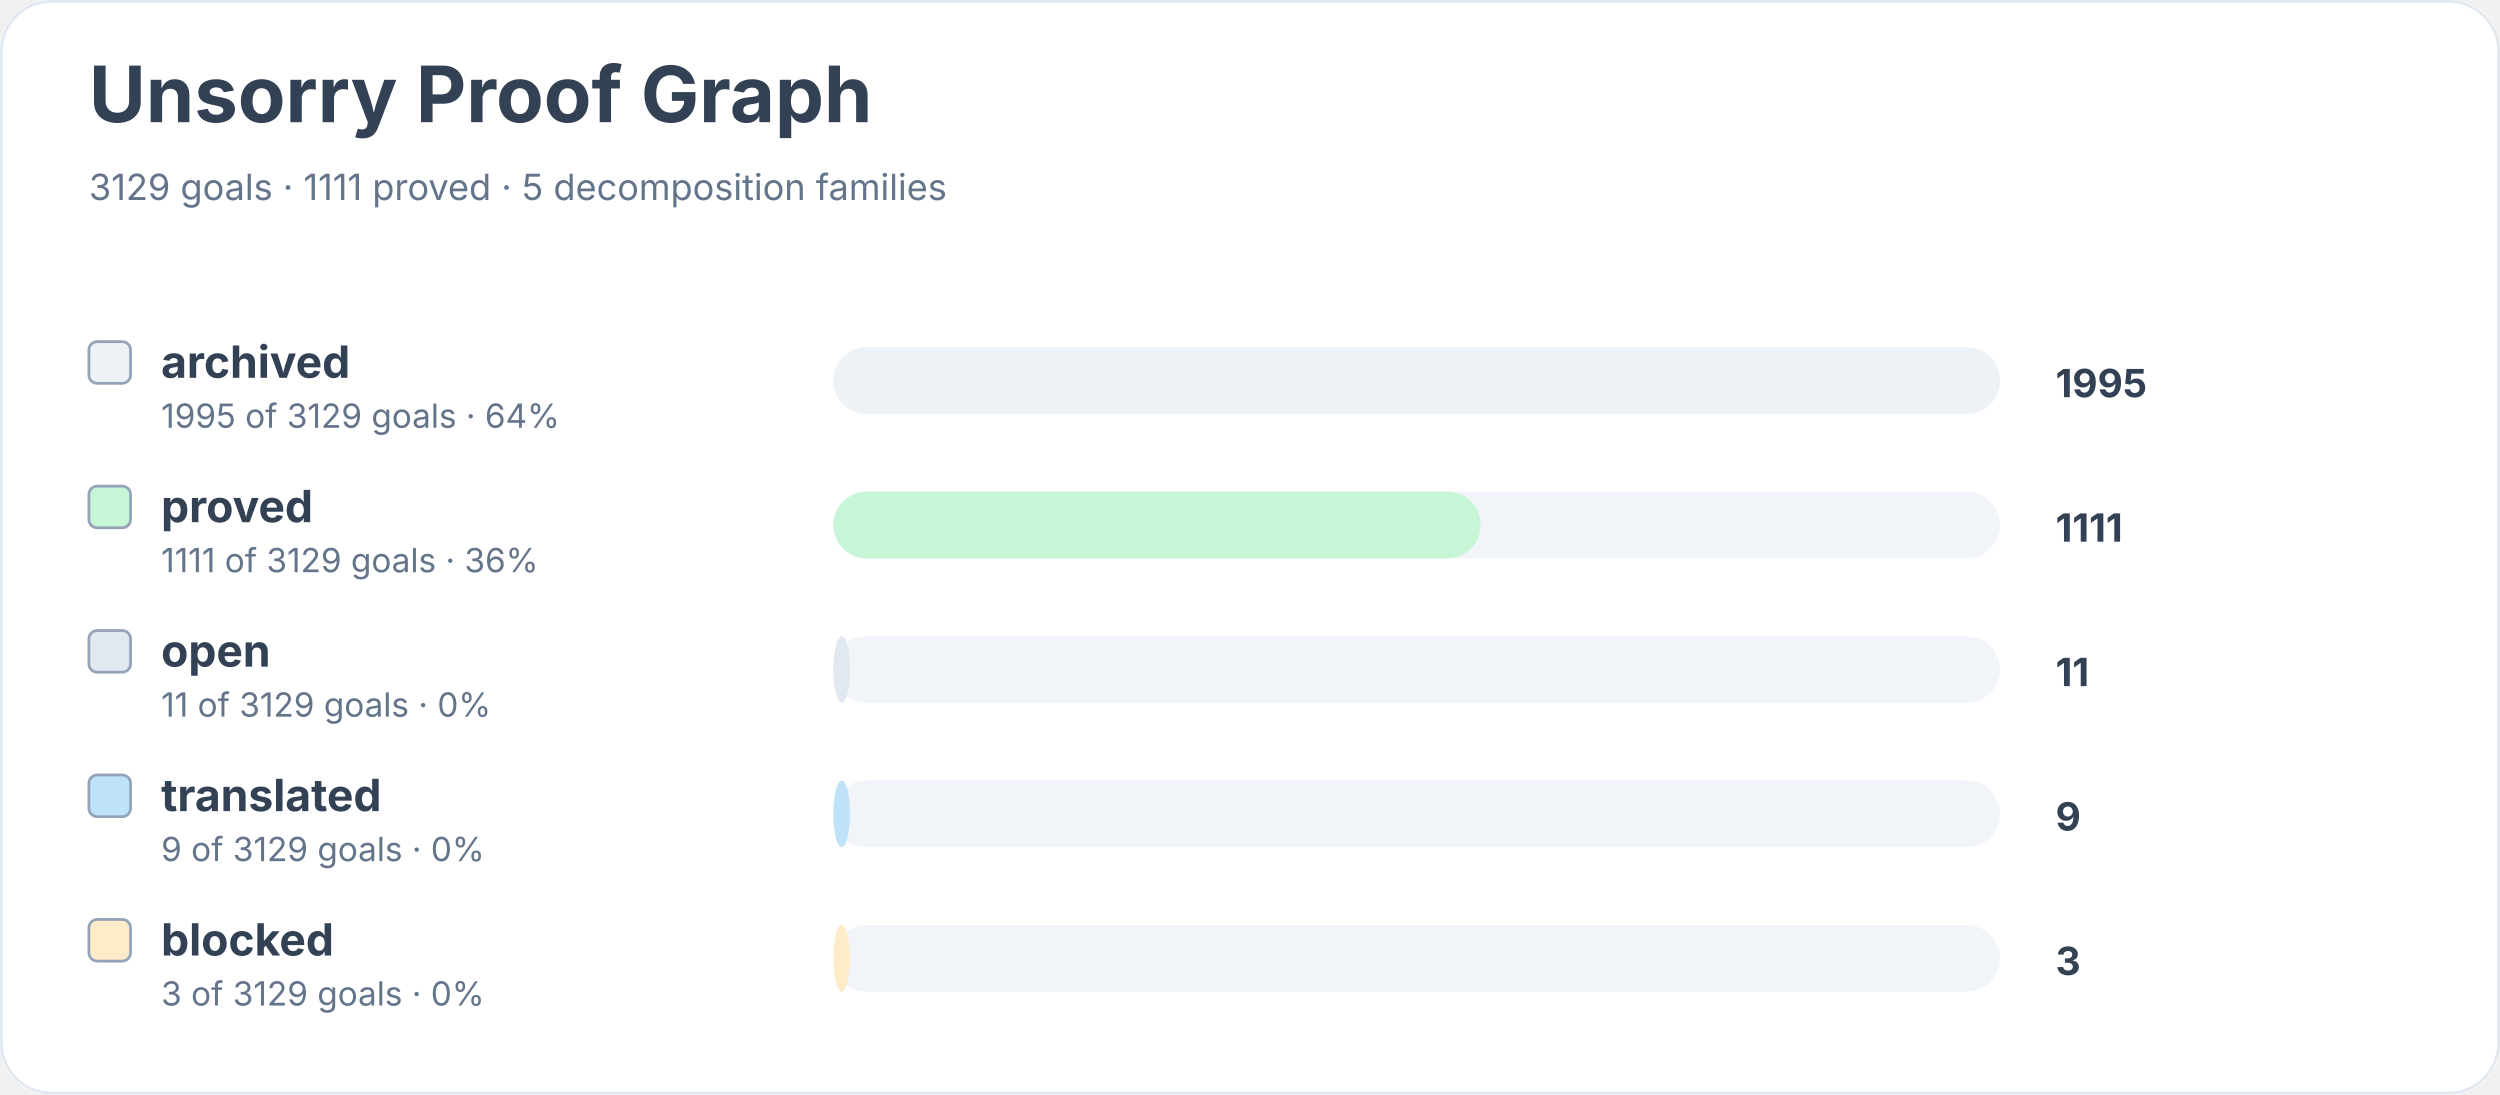
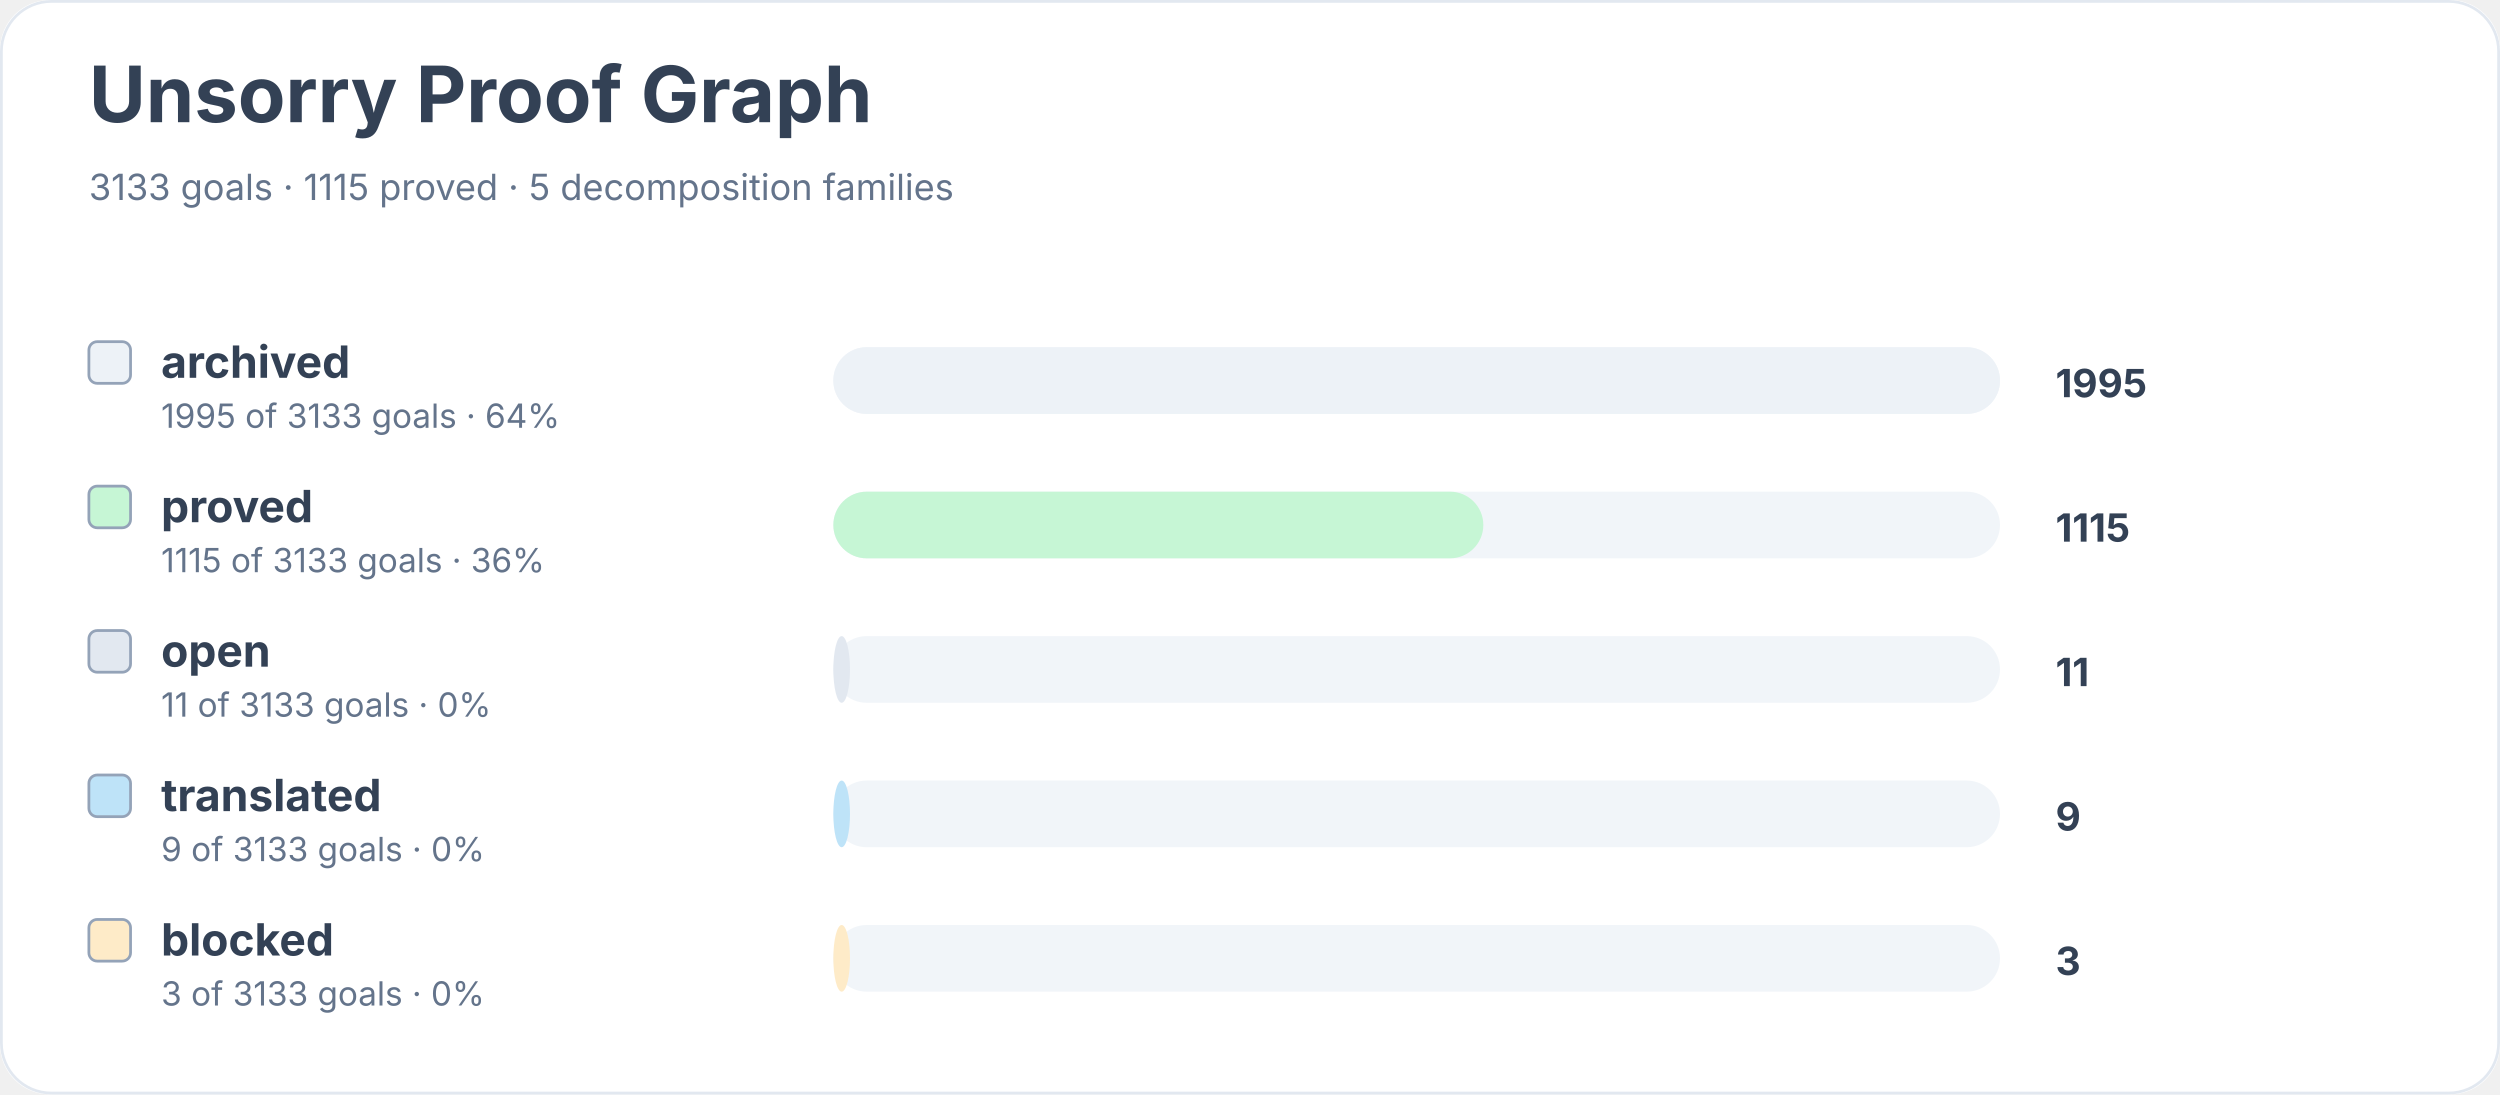
<svg xmlns="http://www.w3.org/2000/svg" width="900" height="394" viewBox="0 0 900 394" role="img" aria-labelledby="title desc">
  <rect width="900" height="100%" rx="18" fill="#ffffff" />
  <rect x="0.5" y="0.5" width="899" height="393" rx="18" fill="none" stroke="#e2e8f0" />
  <text x="32" y="44" font-family="Inter, system-ui, sans-serif" font-size="28" font-weight="700" fill="#334155">Unsorry Proof Graph</text>
-   <text x="32" y="72" font-family="Inter, system-ui, sans-serif" font-size="13" fill="#64748b">3129 goals · 1111 proved · 5 decomposition families</text>
+   <text x="32" y="72" font-family="Inter, system-ui, sans-serif" font-size="13" fill="#64748b">3133 goals · 1115 proved · 5 decomposition families</text>
  <rect x="32" y="123" width="15" height="15" rx="3" fill="#edf2f7" stroke="#94a3b8" />
  <text x="58" y="136" font-family="Inter, system-ui, sans-serif" font-size="16" font-weight="650" fill="#334155">archived</text>
-   <text x="58" y="154" font-family="Inter, system-ui, sans-serif" font-size="12" fill="#64748b">1995 of 3129 goals · 64%</text>
+   <text x="58" y="154" font-family="Inter, system-ui, sans-serif" font-size="12" fill="#64748b">1995 of 3133 goals · 64%</text>
  <rect x="300" y="125" width="420" height="24" rx="12" fill="#f1f5f9" />
  <rect x="300" y="125" width="420" height="24" rx="12" fill="#edf2f7" />
  <text x="740" y="143" font-family="Inter, system-ui, sans-serif" font-size="14" font-weight="700" fill="#334155">1995</text>
  <rect x="32" y="175" width="15" height="15" rx="3" fill="#c6f6d5" stroke="#94a3b8" />
  <text x="58" y="188" font-family="Inter, system-ui, sans-serif" font-size="16" font-weight="650" fill="#334155">proved</text>
-   <text x="58" y="206" font-family="Inter, system-ui, sans-serif" font-size="12" fill="#64748b">1111 of 3129 goals · 36%</text>
+   <text x="58" y="206" font-family="Inter, system-ui, sans-serif" font-size="12" fill="#64748b">1115 of 3133 goals · 36%</text>
  <rect x="300" y="177" width="420" height="24" rx="12" fill="#f1f5f9" />
-   <rect x="300" y="177" width="233" height="24" rx="12" fill="#c6f6d5" />
-   <text x="740" y="195" font-family="Inter, system-ui, sans-serif" font-size="14" font-weight="700" fill="#334155">1111</text>
+   <rect x="300" y="177" width="234" height="24" rx="12" fill="#c6f6d5" />
+   <text x="740" y="195" font-family="Inter, system-ui, sans-serif" font-size="14" font-weight="700" fill="#334155">1115</text>
  <rect x="32" y="227" width="15" height="15" rx="3" fill="#e2e8f0" stroke="#94a3b8" />
  <text x="58" y="240" font-family="Inter, system-ui, sans-serif" font-size="16" font-weight="650" fill="#334155">open</text>
-   <text x="58" y="258" font-family="Inter, system-ui, sans-serif" font-size="12" fill="#64748b">11 of 3129 goals · 0%</text>
+   <text x="58" y="258" font-family="Inter, system-ui, sans-serif" font-size="12" fill="#64748b">11 of 3133 goals · 0%</text>
  <rect x="300" y="229" width="420" height="24" rx="12" fill="#f1f5f9" />
  <rect x="300" y="229" width="6" height="24" rx="12" fill="#e2e8f0" />
  <text x="740" y="247" font-family="Inter, system-ui, sans-serif" font-size="14" font-weight="700" fill="#334155">11</text>
  <rect x="32" y="279" width="15" height="15" rx="3" fill="#bee3f8" stroke="#94a3b8" />
  <text x="58" y="292" font-family="Inter, system-ui, sans-serif" font-size="16" font-weight="650" fill="#334155">translated</text>
-   <text x="58" y="310" font-family="Inter, system-ui, sans-serif" font-size="12" fill="#64748b">9 of 3129 goals · 0%</text>
+   <text x="58" y="310" font-family="Inter, system-ui, sans-serif" font-size="12" fill="#64748b">9 of 3133 goals · 0%</text>
  <rect x="300" y="281" width="420" height="24" rx="12" fill="#f1f5f9" />
  <rect x="300" y="281" width="6" height="24" rx="12" fill="#bee3f8" />
  <text x="740" y="299" font-family="Inter, system-ui, sans-serif" font-size="14" font-weight="700" fill="#334155">9</text>
  <rect x="32" y="331" width="15" height="15" rx="3" fill="#feebc8" stroke="#94a3b8" />
  <text x="58" y="344" font-family="Inter, system-ui, sans-serif" font-size="16" font-weight="650" fill="#334155">blocked</text>
-   <text x="58" y="362" font-family="Inter, system-ui, sans-serif" font-size="12" fill="#64748b">3 of 3129 goals · 0%</text>
+   <text x="58" y="362" font-family="Inter, system-ui, sans-serif" font-size="12" fill="#64748b">3 of 3133 goals · 0%</text>
  <rect x="300" y="333" width="420" height="24" rx="12" fill="#f1f5f9" />
  <rect x="300" y="333" width="6" height="24" rx="12" fill="#feebc8" />
  <text x="740" y="351" font-family="Inter, system-ui, sans-serif" font-size="14" font-weight="700" fill="#334155">3</text>
</svg>
